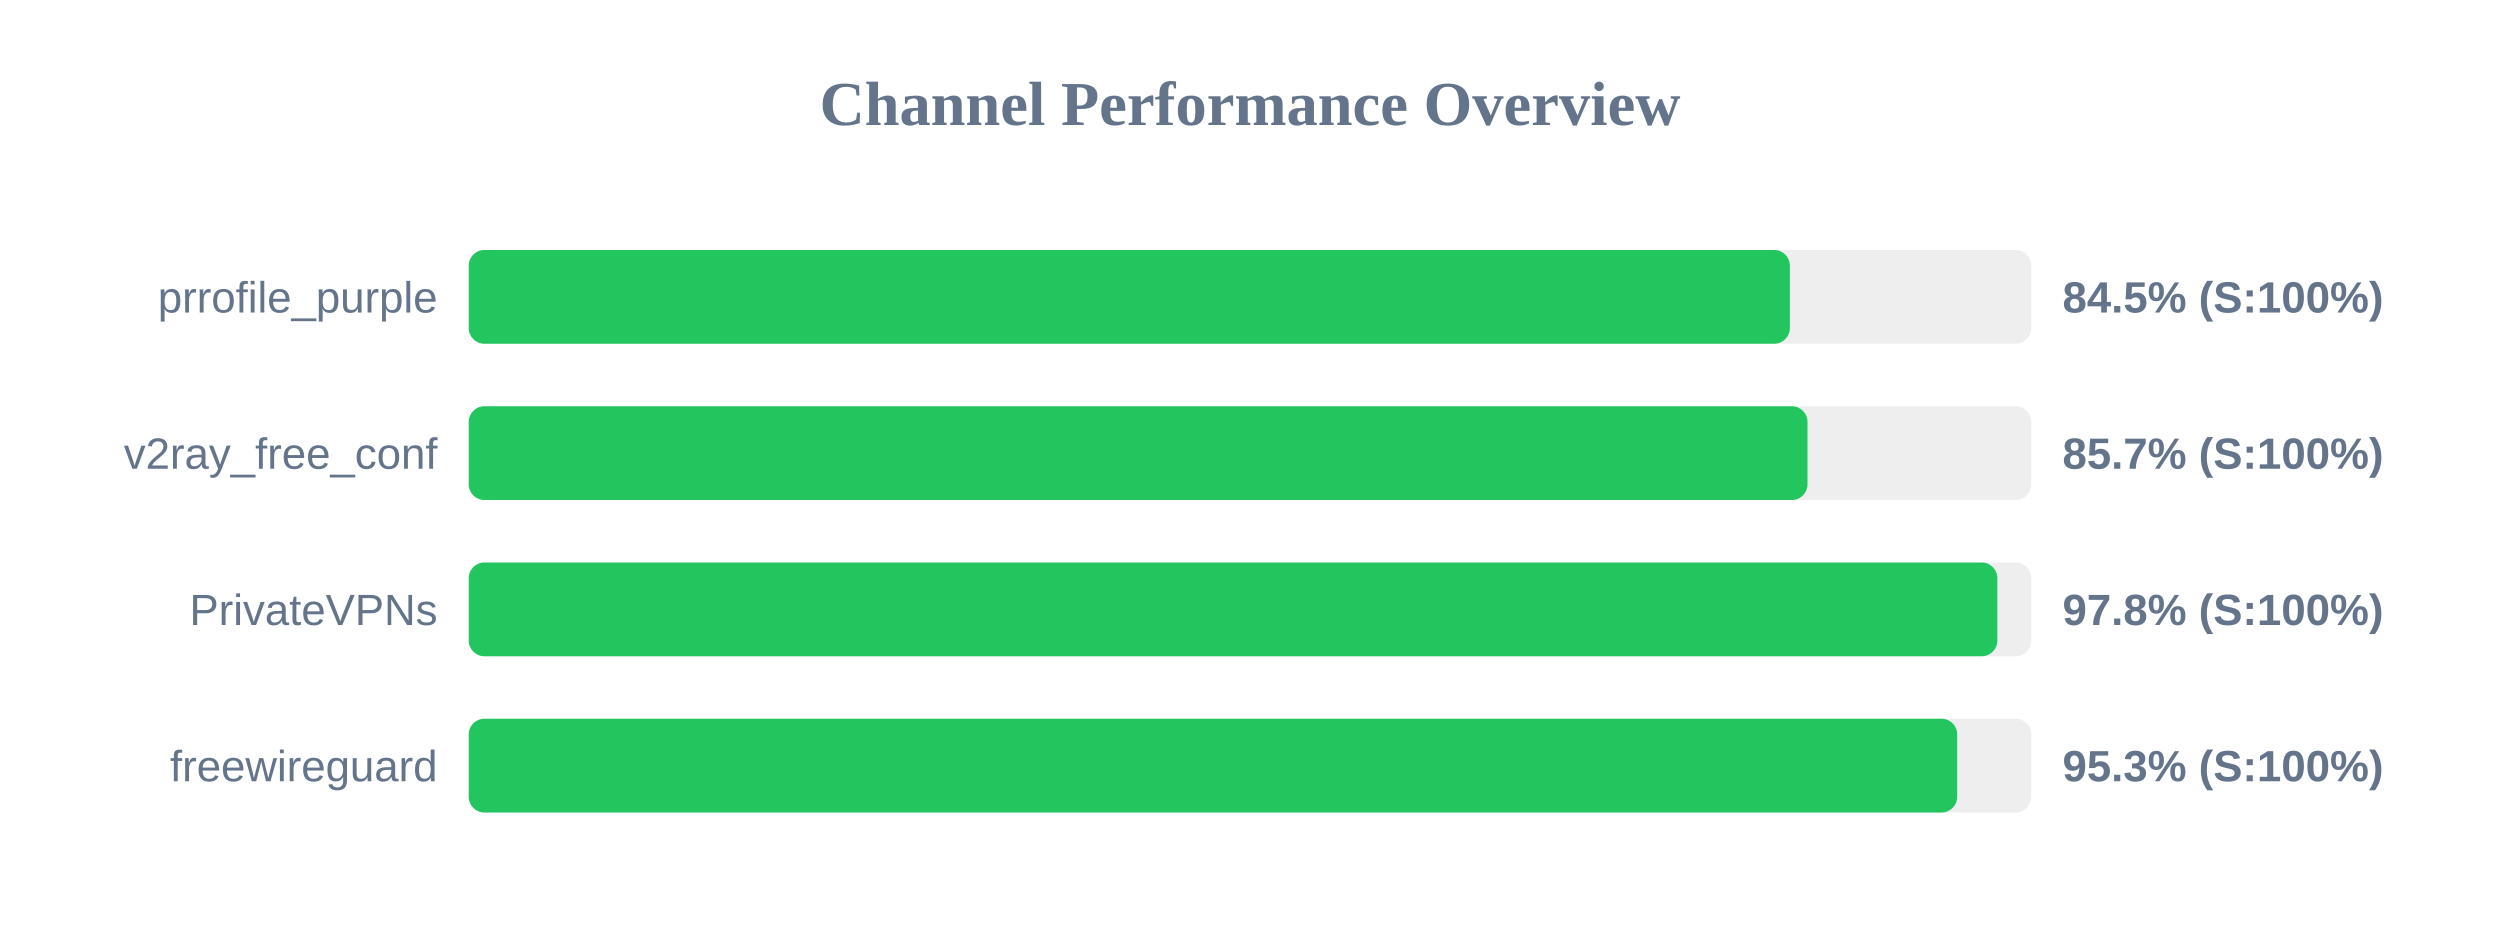
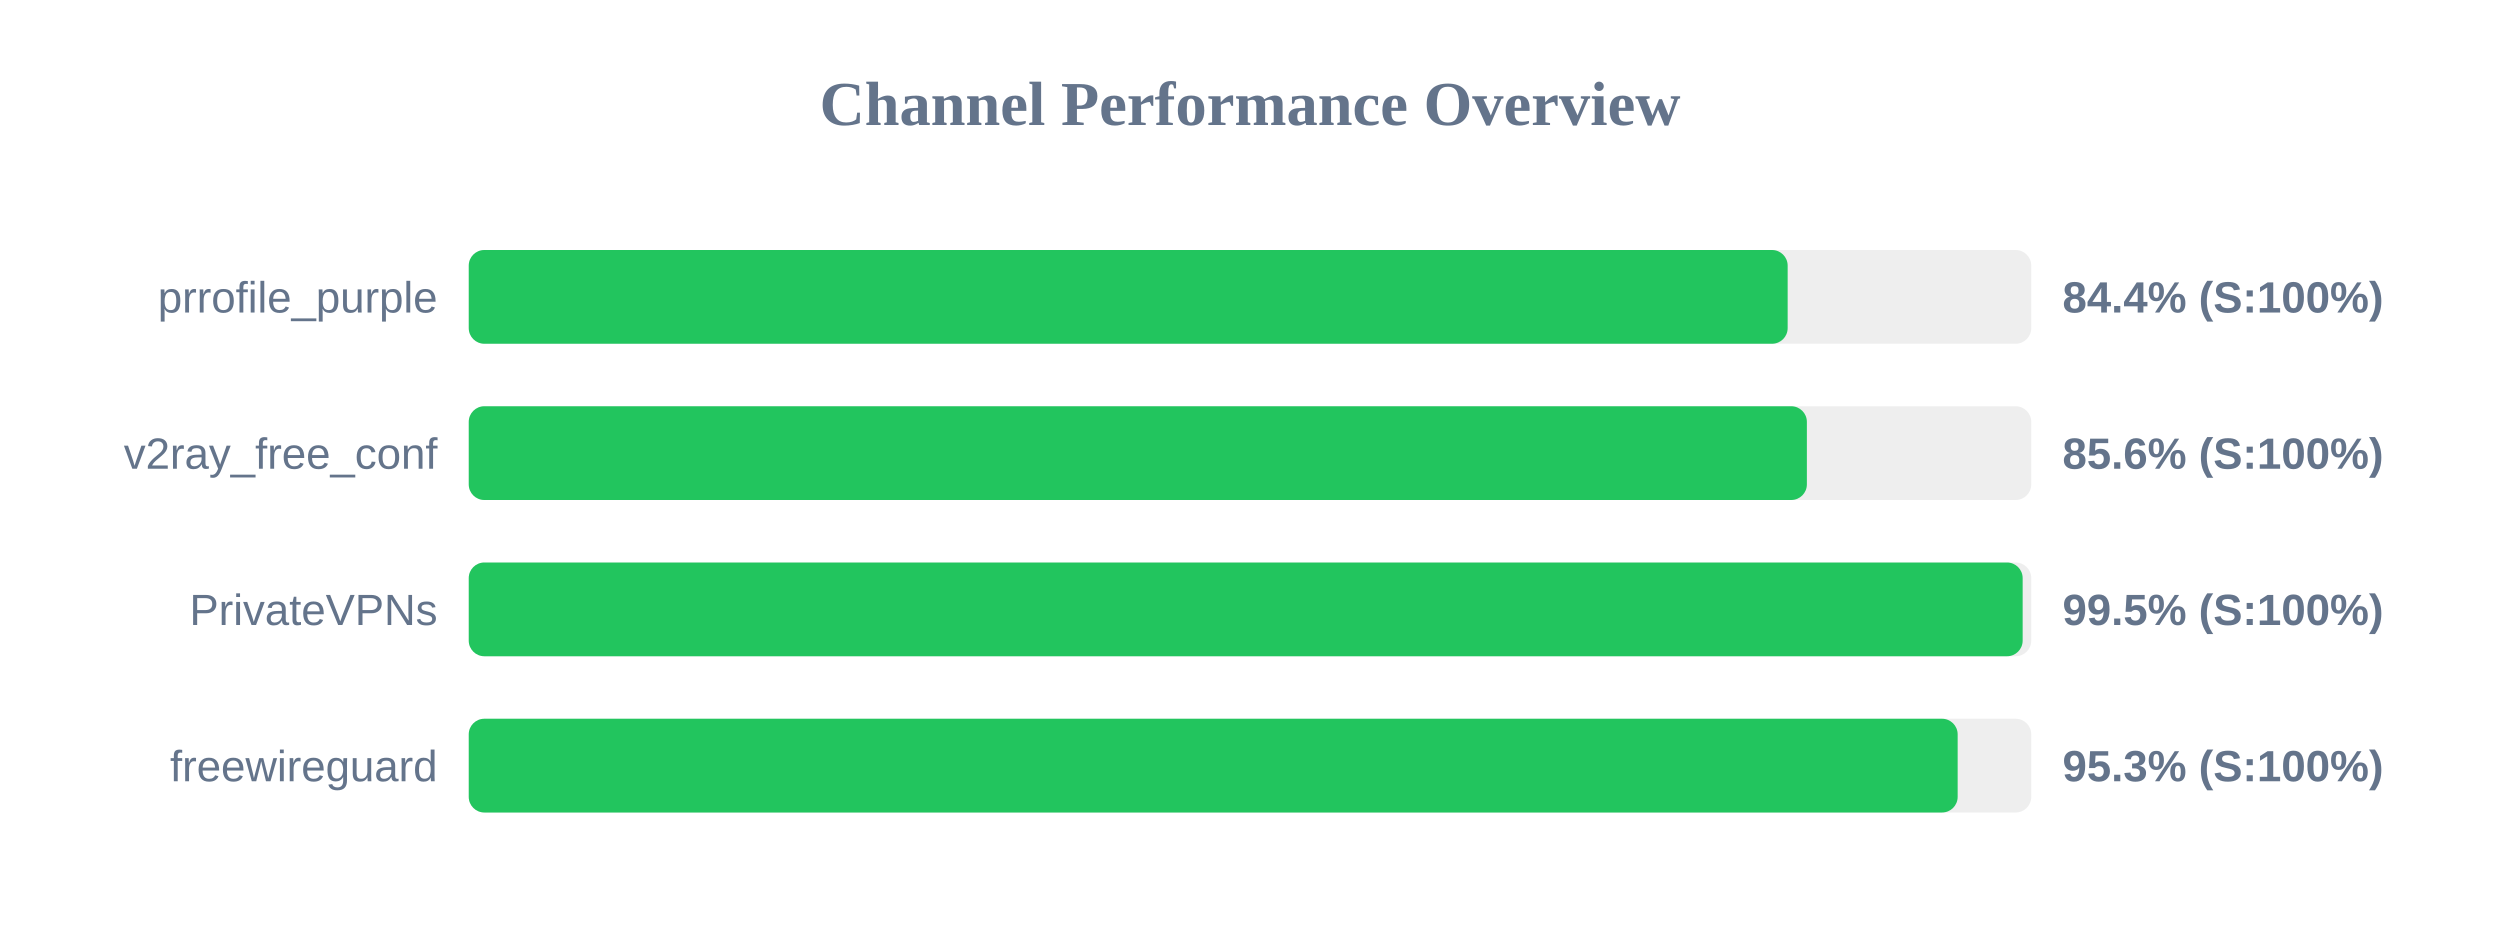
<svg xmlns="http://www.w3.org/2000/svg" width="800" height="300" version="1.1">
  <style>
        .row { font: 14px Arial; fill: #64748b; }
        .score { font: bold 14px Arial; fill: #64748b; }
    </style>
  <text x="400" y="40" text-anchor="middle" font-size="20px" font-weight="bold" fill="#64748b">Channel Performance Overview</text>
  <rect x="150" y="80" width="500" height="30" fill="#eee" rx="5" />
-   <rect x="150" y="80" width="422.75" height="30" fill="#22c55e" rx="5" />
+   <rect x="150" y="80" width="422.05" height="30" fill="#22c55e" rx="5" />
  <text x="140" y="100" text-anchor="end" class="row">prrofile_purple</text>
-   <text x="660" y="100" text-anchor="start" class="score">84.5% (S:100%)</text>
+   <text x="660" y="100" text-anchor="start" class="score">84.4% (S:100%)</text>
  <rect x="150" y="130" width="500" height="30" fill="#eee" rx="5" />
-   <rect x="150" y="130" width="428.4" height="30" fill="#22c55e" rx="5" />
+   <rect x="150" y="130" width="428.2" height="30" fill="#22c55e" rx="5" />
  <text x="140" y="150" text-anchor="end" class="row">v2ray_free_conf</text>
-   <text x="660" y="150" text-anchor="start" class="score">85.7% (S:100%)</text>
+   <text x="660" y="150" text-anchor="start" class="score">85.6% (S:100%)</text>
  <rect x="150" y="180" width="500" height="30" fill="#eee" rx="5" />
-   <rect x="150" y="180" width="489.15" height="30" fill="#22c55e" rx="5" />
+   <rect x="150" y="180" width="497.25" height="30" fill="#22c55e" rx="5" />
  <text x="140" y="200" text-anchor="end" class="row">PrivateVPNs</text>
-   <text x="660" y="200" text-anchor="start" class="score">97.8% (S:100%)</text>
+   <text x="660" y="200" text-anchor="start" class="score">99.5% (S:100%)</text>
  <rect x="150" y="230" width="500" height="30" fill="#eee" rx="5" />
-   <rect x="150" y="230" width="476.3" height="30" fill="#22c55e" rx="5" />
+   <rect x="150" y="230" width="476.45" height="30" fill="#22c55e" rx="5" />
  <text x="140" y="250" text-anchor="end" class="row">freewireguard</text>
  <text x="660" y="250" text-anchor="start" class="score">95.3% (S:100%)</text>
</svg>
